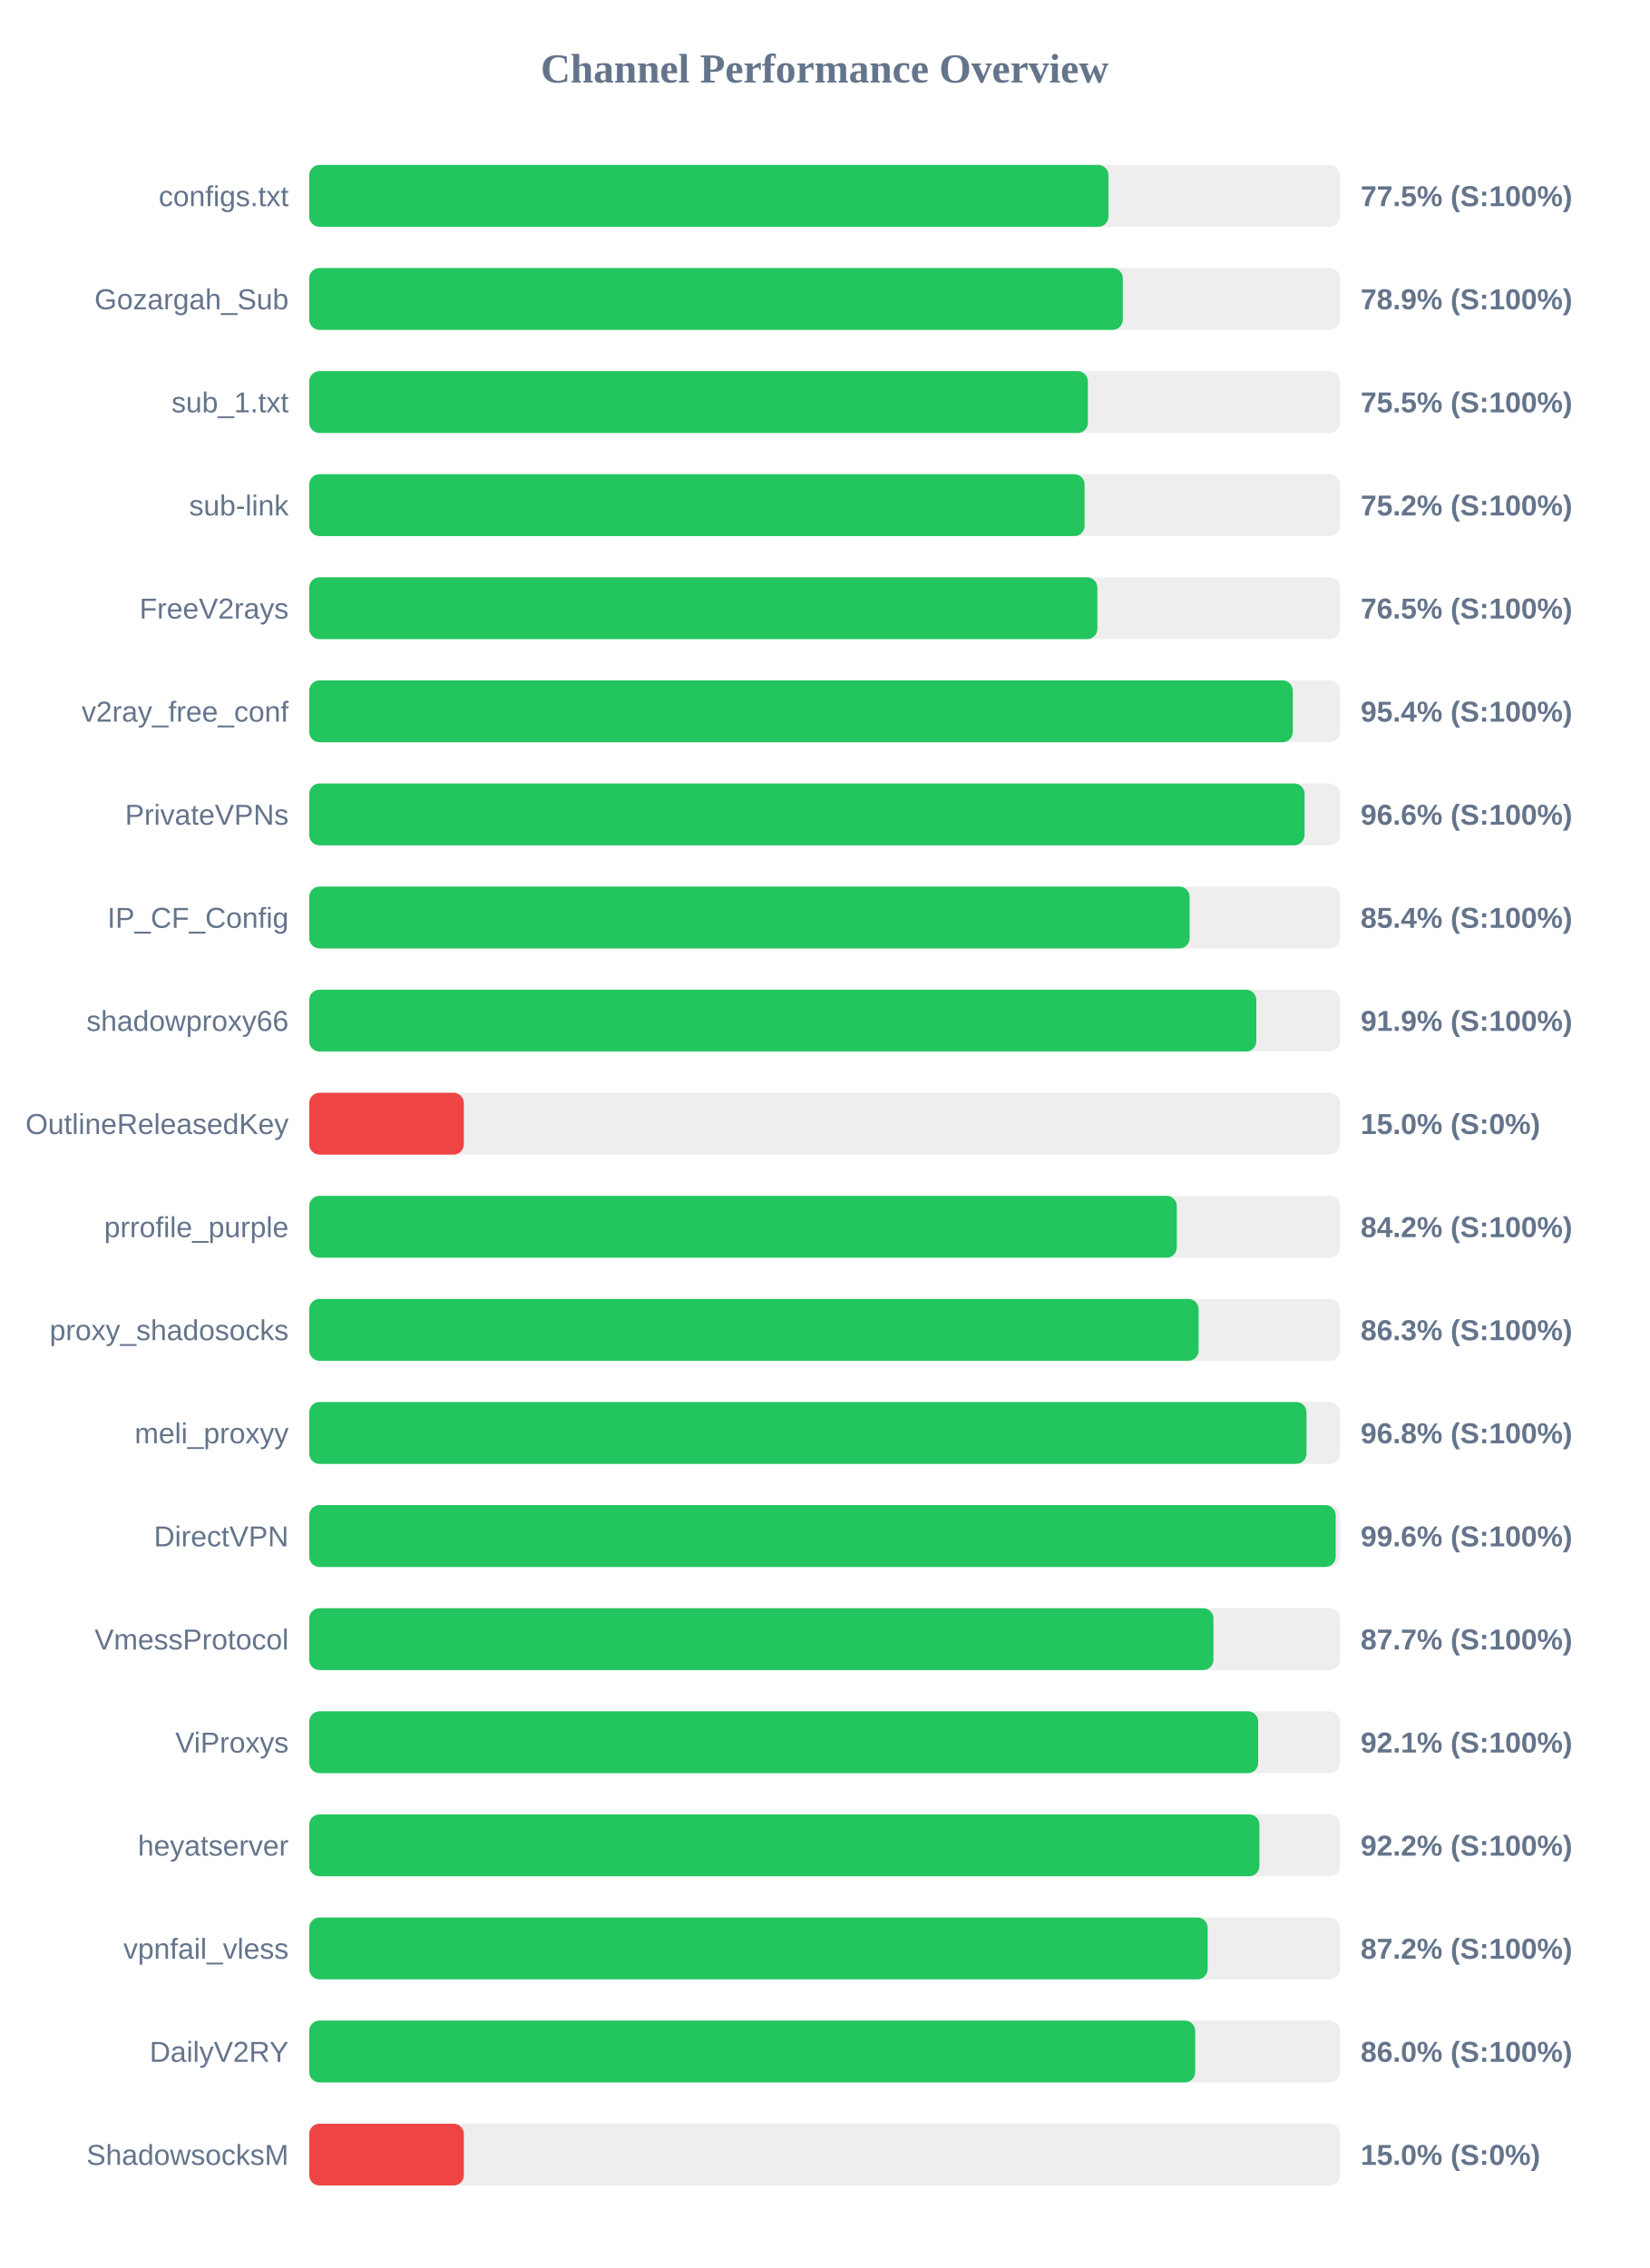
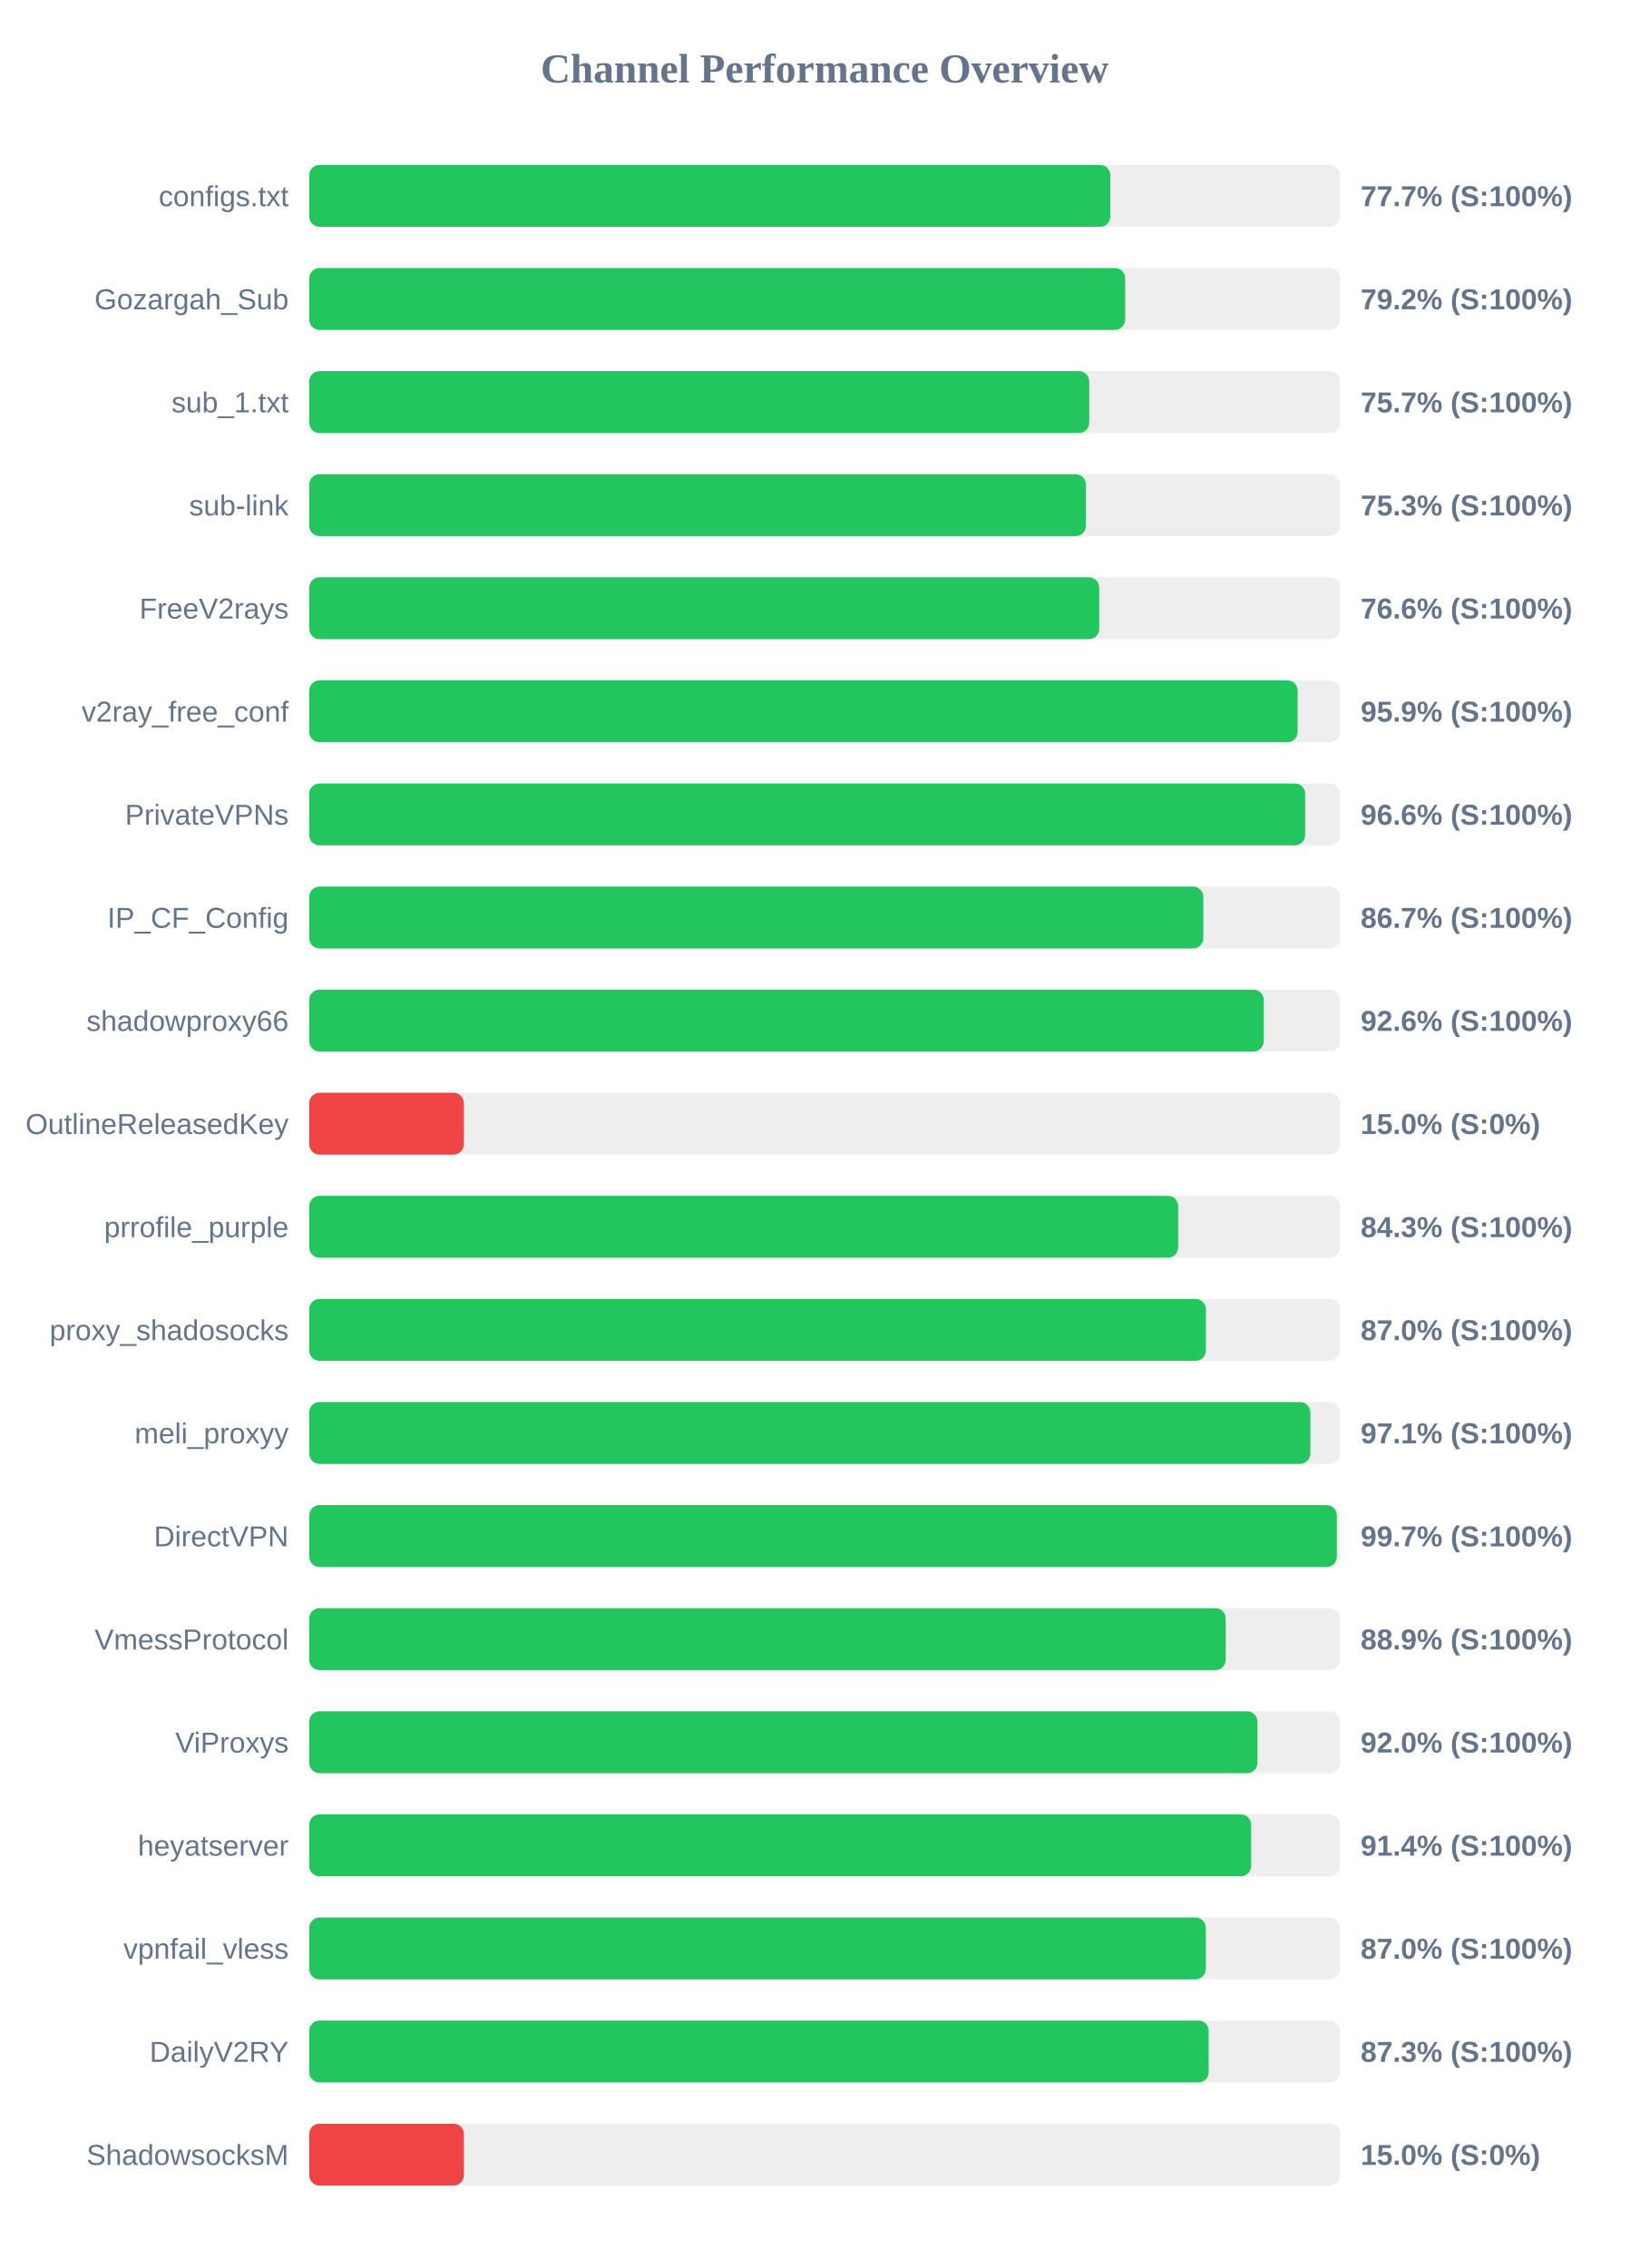
<svg xmlns="http://www.w3.org/2000/svg" width="800" height="1100" version="1.1">
  <style>
        .row { font: 14px Arial; fill: #64748b; }
        .score { font: bold 14px Arial; fill: #64748b; }
    </style>
  <text x="400" y="40" text-anchor="middle" font-size="20px" font-weight="bold" fill="#64748b">Channel Performance Overview</text>
  <rect x="150" y="80" width="500" height="30" fill="#eee" rx="5" />
-   <rect x="150" y="80" width="387.7" height="30" fill="#22c55e" rx="5" />
+   <rect x="150" y="80" width="388.6" height="30" fill="#22c55e" rx="5" />
  <text x="140" y="100" text-anchor="end" class="row">configs.txt</text>
-   <text x="660" y="100" text-anchor="start" class="score">77.5% (S:100%)</text>
+   <text x="660" y="100" text-anchor="start" class="score">77.7% (S:100%)</text>
  <rect x="150" y="130" width="500" height="30" fill="#eee" rx="5" />
-   <rect x="150" y="130" width="394.65" height="30" fill="#22c55e" rx="5" />
+   <rect x="150" y="130" width="395.8" height="30" fill="#22c55e" rx="5" />
  <text x="140" y="150" text-anchor="end" class="row">Gozargah_Sub</text>
-   <text x="660" y="150" text-anchor="start" class="score">78.9% (S:100%)</text>
+   <text x="660" y="150" text-anchor="start" class="score">79.2% (S:100%)</text>
  <rect x="150" y="180" width="500" height="30" fill="#eee" rx="5" />
-   <rect x="150" y="180" width="377.7" height="30" fill="#22c55e" rx="5" />
+   <rect x="150" y="180" width="378.35" height="30" fill="#22c55e" rx="5" />
  <text x="140" y="200" text-anchor="end" class="row">sub_1.txt</text>
-   <text x="660" y="200" text-anchor="start" class="score">75.5% (S:100%)</text>
+   <text x="660" y="200" text-anchor="start" class="score">75.7% (S:100%)</text>
  <rect x="150" y="230" width="500" height="30" fill="#eee" rx="5" />
-   <rect x="150" y="230" width="376.1" height="30" fill="#22c55e" rx="5" />
+   <rect x="150" y="230" width="376.75" height="30" fill="#22c55e" rx="5" />
  <text x="140" y="250" text-anchor="end" class="row">sub-link</text>
-   <text x="660" y="250" text-anchor="start" class="score">75.2% (S:100%)</text>
+   <text x="660" y="250" text-anchor="start" class="score">75.3% (S:100%)</text>
  <rect x="150" y="280" width="500" height="30" fill="#eee" rx="5" />
-   <rect x="150" y="280" width="382.3" height="30" fill="#22c55e" rx="5" />
+   <rect x="150" y="280" width="383.2" height="30" fill="#22c55e" rx="5" />
  <text x="140" y="300" text-anchor="end" class="row">FreeV2rays</text>
-   <text x="660" y="300" text-anchor="start" class="score">76.5% (S:100%)</text>
+   <text x="660" y="300" text-anchor="start" class="score">76.6% (S:100%)</text>
  <rect x="150" y="330" width="500" height="30" fill="#eee" rx="5" />
-   <rect x="150" y="330" width="477.1" height="30" fill="#22c55e" rx="5" />
+   <rect x="150" y="330" width="479.45" height="30" fill="#22c55e" rx="5" />
  <text x="140" y="350" text-anchor="end" class="row">v2ray_free_conf</text>
-   <text x="660" y="350" text-anchor="start" class="score">95.4% (S:100%)</text>
+   <text x="660" y="350" text-anchor="start" class="score">95.9% (S:100%)</text>
  <rect x="150" y="380" width="500" height="30" fill="#eee" rx="5" />
-   <rect x="150" y="380" width="482.8" height="30" fill="#22c55e" rx="5" />
+   <rect x="150" y="380" width="483.1" height="30" fill="#22c55e" rx="5" />
  <text x="140" y="400" text-anchor="end" class="row">PrivateVPNs</text>
  <text x="660" y="400" text-anchor="start" class="score">96.6% (S:100%)</text>
  <rect x="150" y="430" width="500" height="30" fill="#eee" rx="5" />
-   <rect x="150" y="430" width="427.05" height="30" fill="#22c55e" rx="5" />
+   <rect x="150" y="430" width="433.7" height="30" fill="#22c55e" rx="5" />
  <text x="140" y="450" text-anchor="end" class="row">IP_CF_Config</text>
-   <text x="660" y="450" text-anchor="start" class="score">85.4% (S:100%)</text>
+   <text x="660" y="450" text-anchor="start" class="score">86.7% (S:100%)</text>
  <rect x="150" y="480" width="500" height="30" fill="#eee" rx="5" />
-   <rect x="150" y="480" width="459.4" height="30" fill="#22c55e" rx="5" />
+   <rect x="150" y="480" width="463.0" height="30" fill="#22c55e" rx="5" />
  <text x="140" y="500" text-anchor="end" class="row">shadowproxy66</text>
-   <text x="660" y="500" text-anchor="start" class="score">91.9% (S:100%)</text>
+   <text x="660" y="500" text-anchor="start" class="score">92.6% (S:100%)</text>
  <rect x="150" y="530" width="500" height="30" fill="#eee" rx="5" />
  <rect x="150" y="530" width="75.0" height="30" fill="#ef4444" rx="5" />
  <text x="140" y="550" text-anchor="end" class="row">OutlineReleasedKey</text>
  <text x="660" y="550" text-anchor="start" class="score">15.0% (S:0%)</text>
  <rect x="150" y="580" width="500" height="30" fill="#eee" rx="5" />
-   <rect x="150" y="580" width="420.85" height="30" fill="#22c55e" rx="5" />
+   <rect x="150" y="580" width="421.5" height="30" fill="#22c55e" rx="5" />
  <text x="140" y="600" text-anchor="end" class="row">prrofile_purple</text>
-   <text x="660" y="600" text-anchor="start" class="score">84.2% (S:100%)</text>
+   <text x="660" y="600" text-anchor="start" class="score">84.3% (S:100%)</text>
  <rect x="150" y="630" width="500" height="30" fill="#eee" rx="5" />
-   <rect x="150" y="630" width="431.4" height="30" fill="#22c55e" rx="5" />
+   <rect x="150" y="630" width="434.95" height="30" fill="#22c55e" rx="5" />
  <text x="140" y="650" text-anchor="end" class="row">proxy_shadosocks</text>
-   <text x="660" y="650" text-anchor="start" class="score">86.3% (S:100%)</text>
+   <text x="660" y="650" text-anchor="start" class="score">87.0% (S:100%)</text>
  <rect x="150" y="680" width="500" height="30" fill="#eee" rx="5" />
-   <rect x="150" y="680" width="483.75" height="30" fill="#22c55e" rx="5" />
+   <rect x="150" y="680" width="485.6" height="30" fill="#22c55e" rx="5" />
  <text x="140" y="700" text-anchor="end" class="row">meli_proxyy</text>
-   <text x="660" y="700" text-anchor="start" class="score">96.8% (S:100%)</text>
+   <text x="660" y="700" text-anchor="start" class="score">97.1% (S:100%)</text>
  <rect x="150" y="730" width="500" height="30" fill="#eee" rx="5" />
-   <rect x="150" y="730" width="497.9" height="30" fill="#22c55e" rx="5" />
+   <rect x="150" y="730" width="498.45" height="30" fill="#22c55e" rx="5" />
  <text x="140" y="750" text-anchor="end" class="row">DirectVPN</text>
-   <text x="660" y="750" text-anchor="start" class="score">99.6% (S:100%)</text>
+   <text x="660" y="750" text-anchor="start" class="score">99.7% (S:100%)</text>
  <rect x="150" y="780" width="500" height="30" fill="#eee" rx="5" />
-   <rect x="150" y="780" width="438.6" height="30" fill="#22c55e" rx="5" />
+   <rect x="150" y="780" width="444.55" height="30" fill="#22c55e" rx="5" />
  <text x="140" y="800" text-anchor="end" class="row">VmessProtocol</text>
-   <text x="660" y="800" text-anchor="start" class="score">87.7% (S:100%)</text>
+   <text x="660" y="800" text-anchor="start" class="score">88.9% (S:100%)</text>
  <rect x="150" y="830" width="500" height="30" fill="#eee" rx="5" />
-   <rect x="150" y="830" width="460.3" height="30" fill="#22c55e" rx="5" />
+   <rect x="150" y="830" width="459.95" height="30" fill="#22c55e" rx="5" />
  <text x="140" y="850" text-anchor="end" class="row">ViProxys</text>
-   <text x="660" y="850" text-anchor="start" class="score">92.1% (S:100%)</text>
+   <text x="660" y="850" text-anchor="start" class="score">92.0% (S:100%)</text>
  <rect x="150" y="880" width="500" height="30" fill="#eee" rx="5" />
-   <rect x="150" y="880" width="460.9" height="30" fill="#22c55e" rx="5" />
+   <rect x="150" y="880" width="456.9" height="30" fill="#22c55e" rx="5" />
  <text x="140" y="900" text-anchor="end" class="row">heyatserver</text>
-   <text x="660" y="900" text-anchor="start" class="score">92.2% (S:100%)</text>
+   <text x="660" y="900" text-anchor="start" class="score">91.4% (S:100%)</text>
  <rect x="150" y="930" width="500" height="30" fill="#eee" rx="5" />
-   <rect x="150" y="930" width="435.8" height="30" fill="#22c55e" rx="5" />
+   <rect x="150" y="930" width="434.9" height="30" fill="#22c55e" rx="5" />
  <text x="140" y="950" text-anchor="end" class="row">vpnfail_vless</text>
-   <text x="660" y="950" text-anchor="start" class="score">87.2% (S:100%)</text>
+   <text x="660" y="950" text-anchor="start" class="score">87.0% (S:100%)</text>
  <rect x="150" y="980" width="500" height="30" fill="#eee" rx="5" />
-   <rect x="150" y="980" width="429.75" height="30" fill="#22c55e" rx="5" />
+   <rect x="150" y="980" width="436.3" height="30" fill="#22c55e" rx="5" />
  <text x="140" y="1000" text-anchor="end" class="row">DailyV2RY</text>
-   <text x="660" y="1000" text-anchor="start" class="score">86.0% (S:100%)</text>
+   <text x="660" y="1000" text-anchor="start" class="score">87.3% (S:100%)</text>
  <rect x="150" y="1030" width="500" height="30" fill="#eee" rx="5" />
  <rect x="150" y="1030" width="75.0" height="30" fill="#ef4444" rx="5" />
  <text x="140" y="1050" text-anchor="end" class="row">ShadowsocksM</text>
  <text x="660" y="1050" text-anchor="start" class="score">15.0% (S:0%)</text>
</svg>
